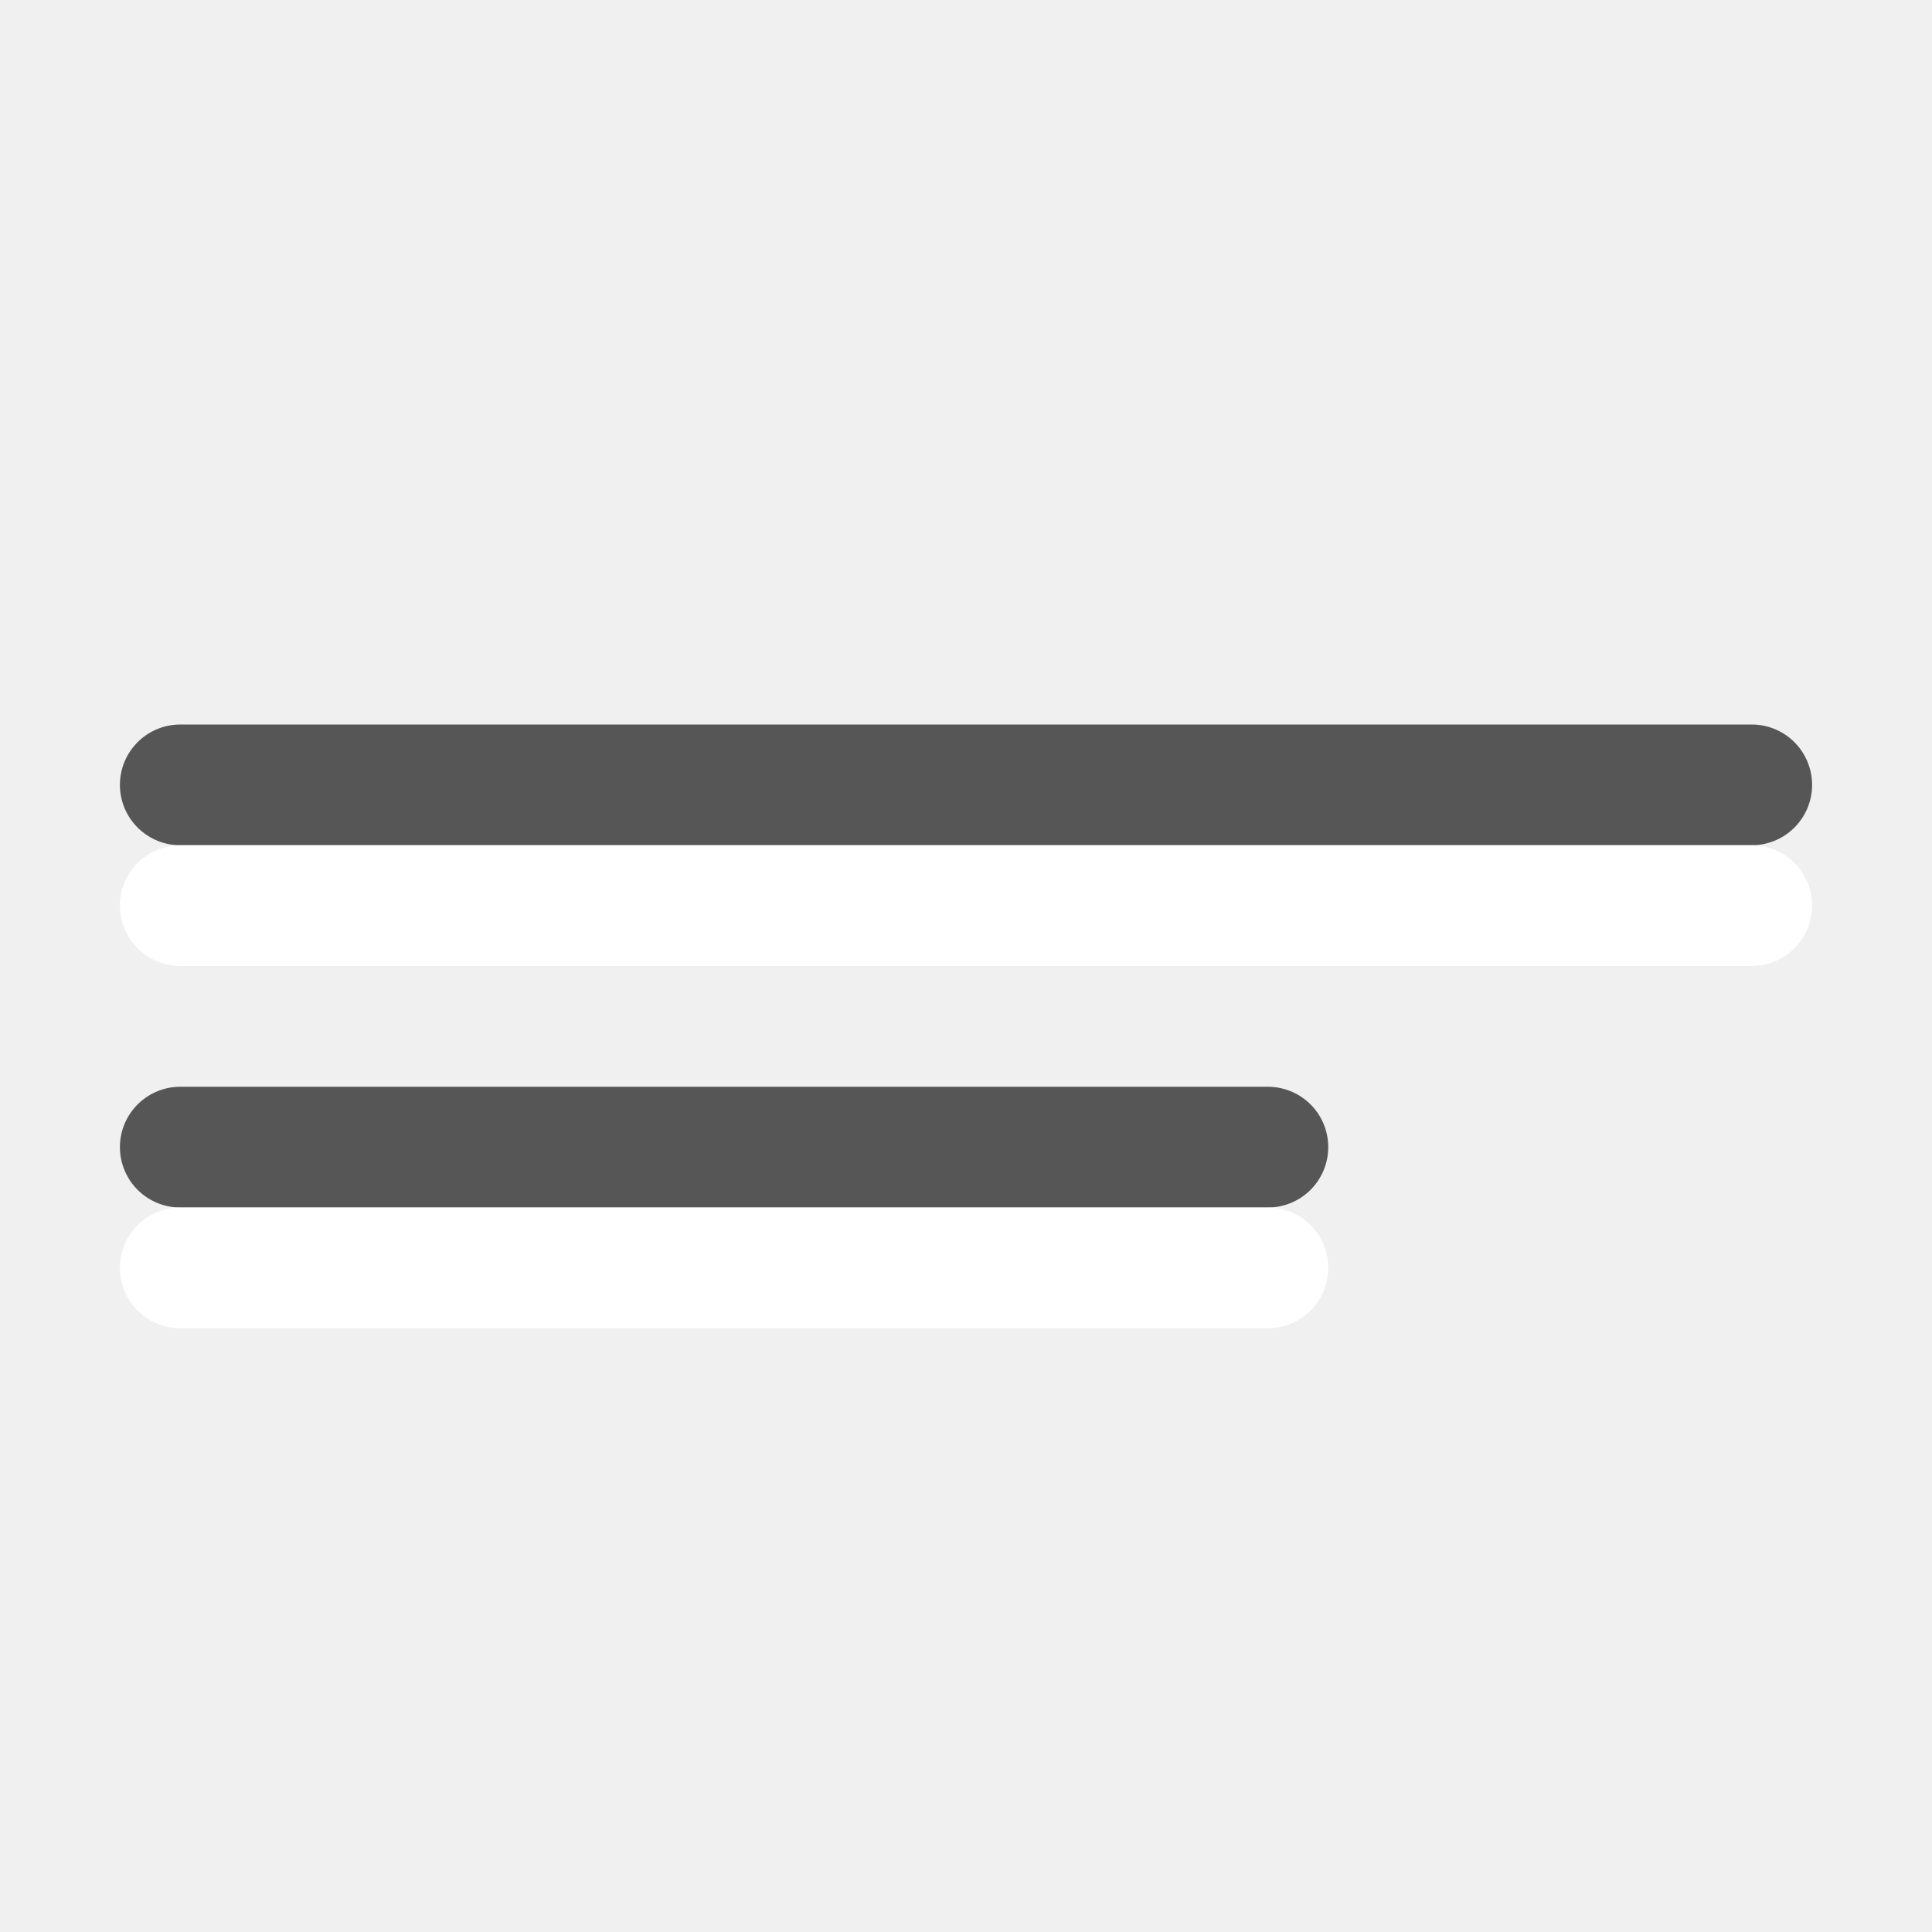
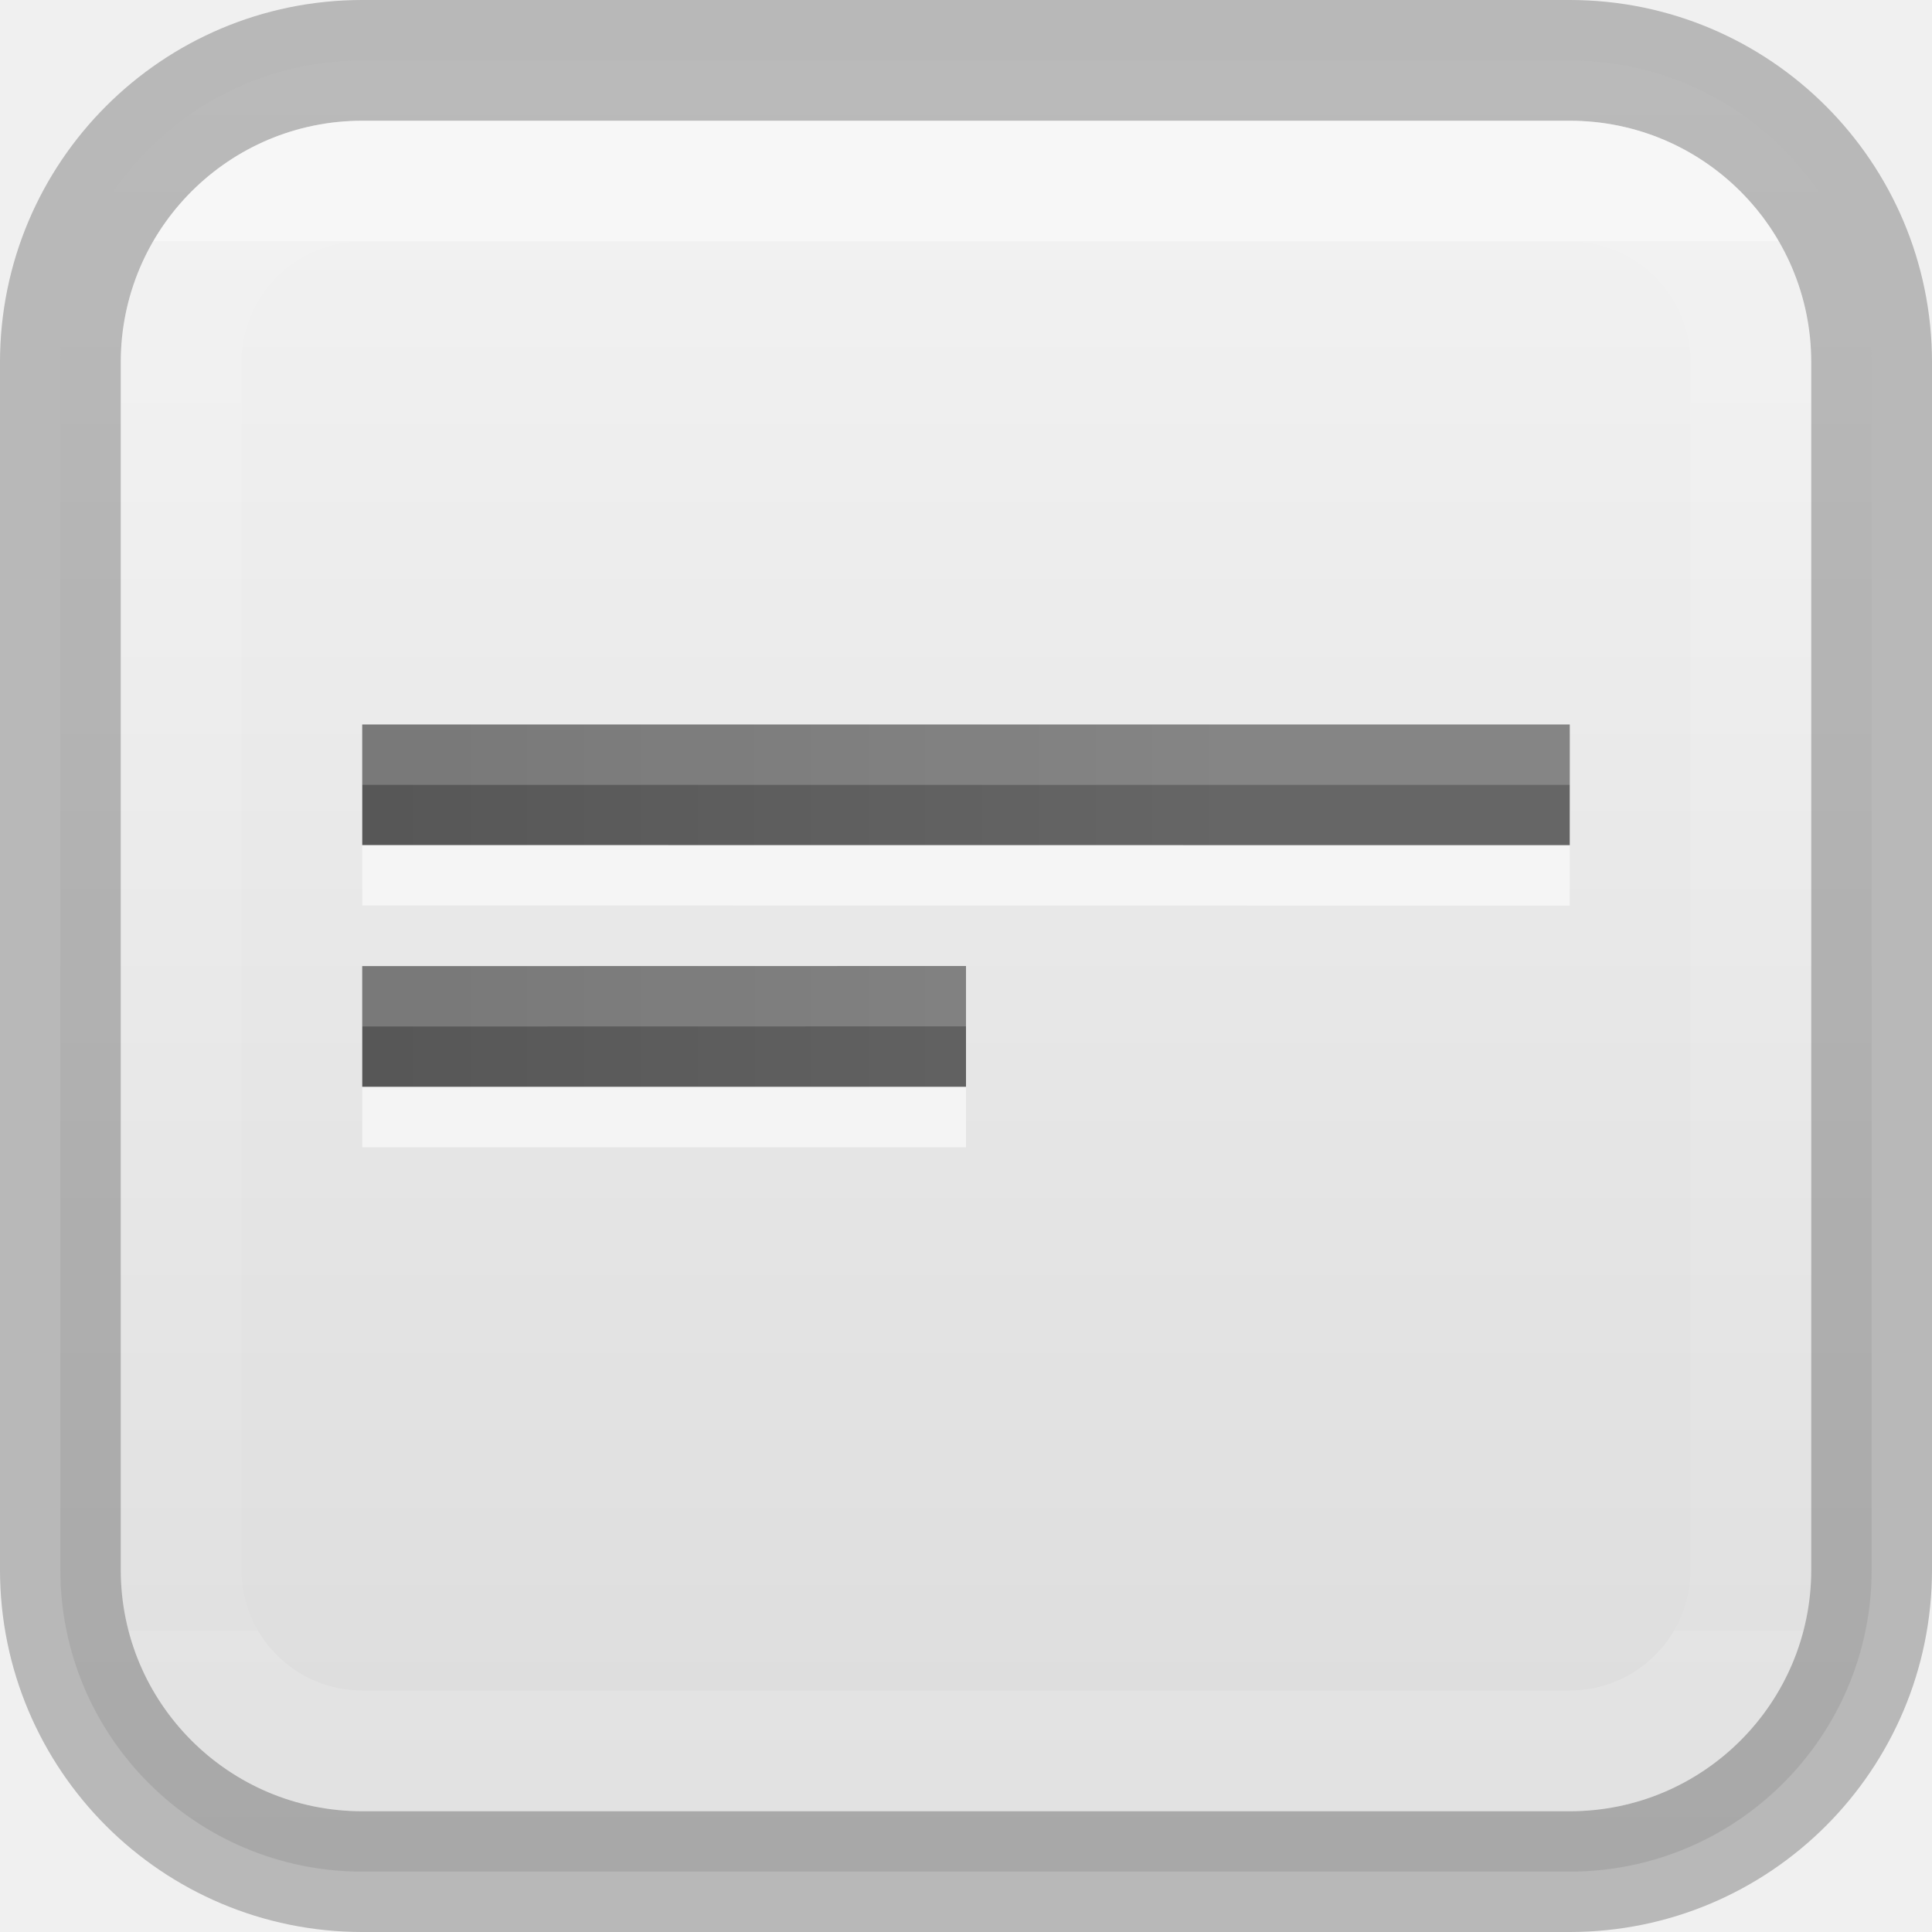
- <svg xmlns="http://www.w3.org/2000/svg" height="16" width="16">
-   <g fill="none" stroke="#565656" stroke-linecap="round" stroke-linejoin="round" transform="translate(0 -6)">
-     <path d="m1.493 12.5h13.014z" />
-     <path d="m1.493 15.5h9.007z" />
-     <g fill="none" stroke="#fff">
-       <path d="m1.493 13.5h13.014z" />
-       <path d="m1.493 16.5h9.007z" />
+ <svg xmlns="http://www.w3.org/2000/svg" xmlns:xlink="http://www.w3.org/1999/xlink" height="16" viewBox="0 0 16 16" width="16">
+   <linearGradient id="a" gradientTransform="matrix(1.066667 0 0 1 -1.3 6.003951)" gradientUnits="userSpaceOnUse" x1="4.5" x2="19.5" xlink:href="#d" y1="8" y2="8" />
+   <linearGradient id="b" gradientUnits="userSpaceOnUse" x1="11" x2="11" y1="0" y2="16">
+     <stop offset="0" stop-color="#f4f4f4" />
+     <stop offset="1" stop-color="#dbdbdb" />
+   </linearGradient>
+   <linearGradient id="c" gradientUnits="userSpaceOnUse" x1="10" x2="10" y1="2" y2="13.5">
+     <stop offset="0" stop-color="#fff" />
+     <stop offset="0" stop-color="#fff" stop-opacity=".235" />
+     <stop offset="1" stop-color="#fff" stop-opacity=".157" />
+     <stop offset="1" stop-color="#fff" stop-opacity=".392" />
+   </linearGradient>
+   <linearGradient id="d">
+     <stop offset="0" stop-color="#555" />
+     <stop offset="1" stop-color="#666" />
+   </linearGradient>
+   <linearGradient id="e" gradientTransform="matrix(1.066667 0 0 1 -1.3 1.001951)" gradientUnits="userSpaceOnUse" x1="4.5" x2="19.5" xlink:href="#d" y1="8" y2="8" />
+   <rect fill="url(#b)" height="15" rx="2.5" stroke="#000" stroke-linecap="round" stroke-linejoin="round" stroke-opacity=".235" width="15" x=".5" y=".5" />
+   <rect fill="none" height="13" rx="1.5" stroke="url(#c)" stroke-linecap="round" stroke-linejoin="round" stroke-opacity=".408" width="13" x="1.5" y="1.5" />
+   <g transform="matrix(.5 0 0 .5 .5 2.5)">
+     <path d="m5 7v1.998l20 .002v-2z" fill="url(#e)" />
+     <g fill="#fff">
+       <path d="m5 9v.998l20 .002v-1z" fill-opacity=".559" />
+       <path d="m5 13.004v.998h10v-1l-10 .002z" fill-opacity=".559" />
+       <path d="m25 7v1l-20-0v-1z" opacity=".2" />
    </g>
+     <path d="m5 11.002v1.998h10v-2z" fill="url(#a)" />
+     <path d="m15 11v1l-10 .002v-1z" fill="#fff" opacity=".2" />
  </g>
</svg>
